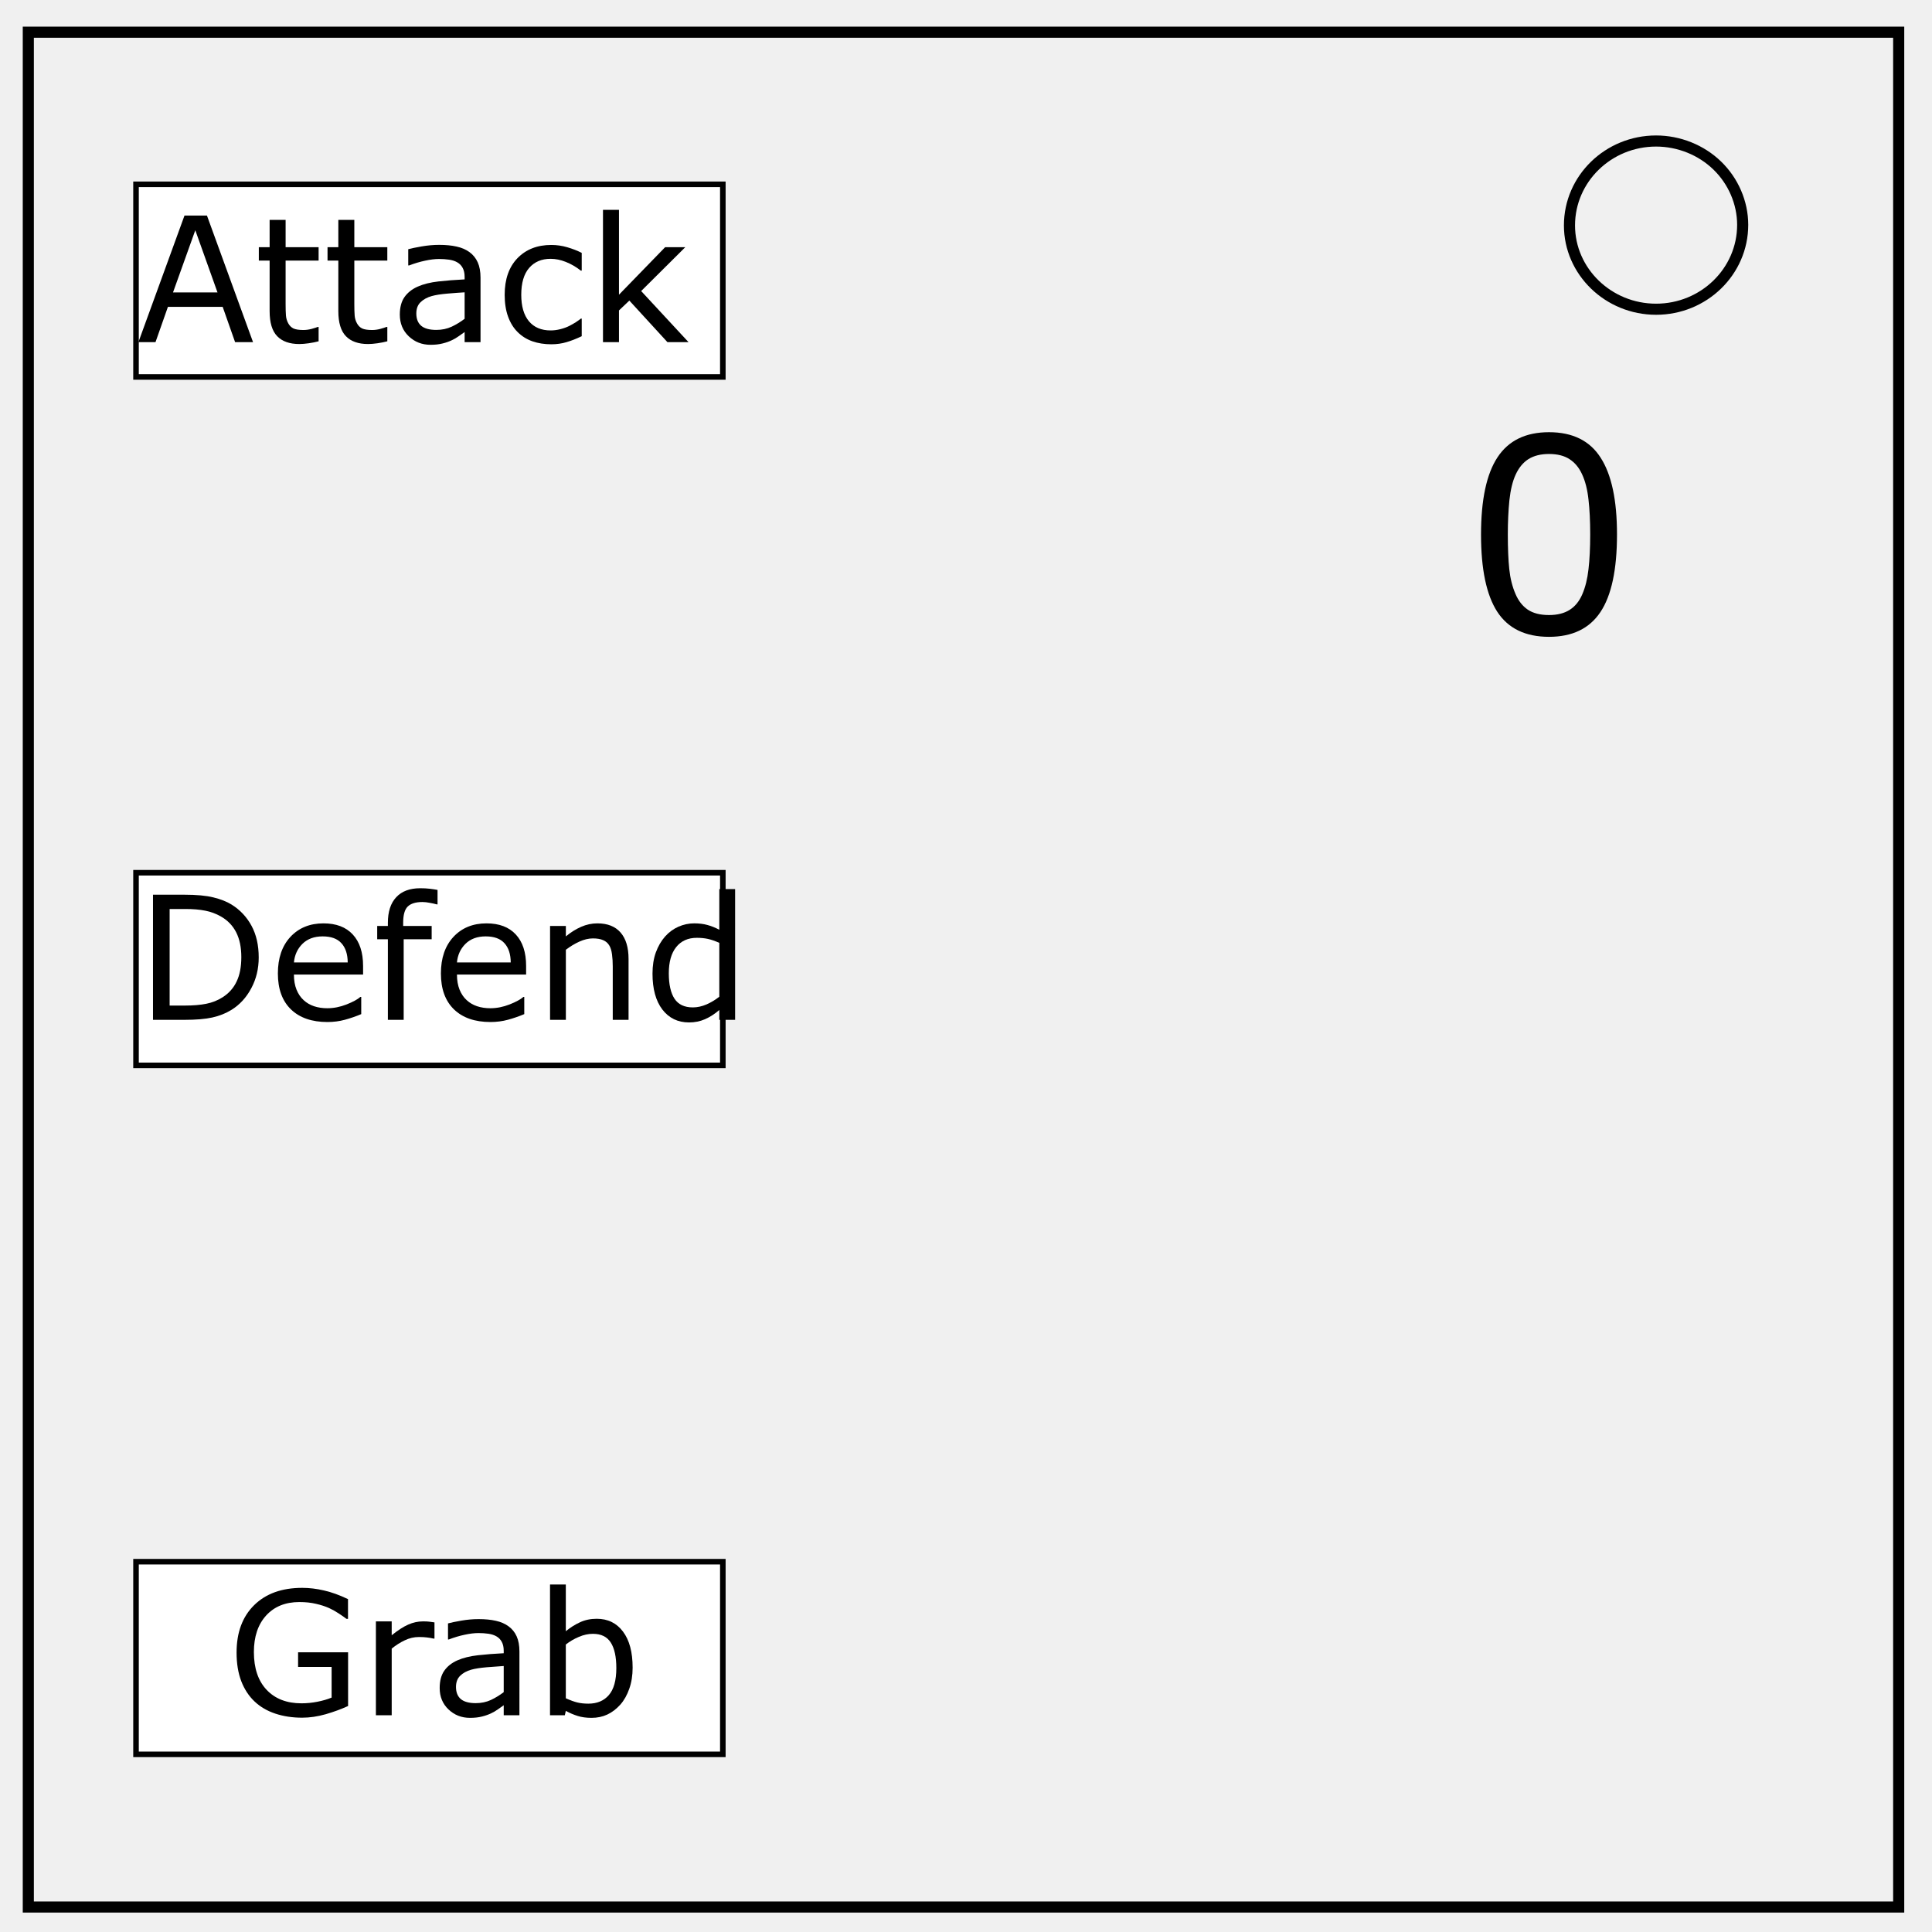
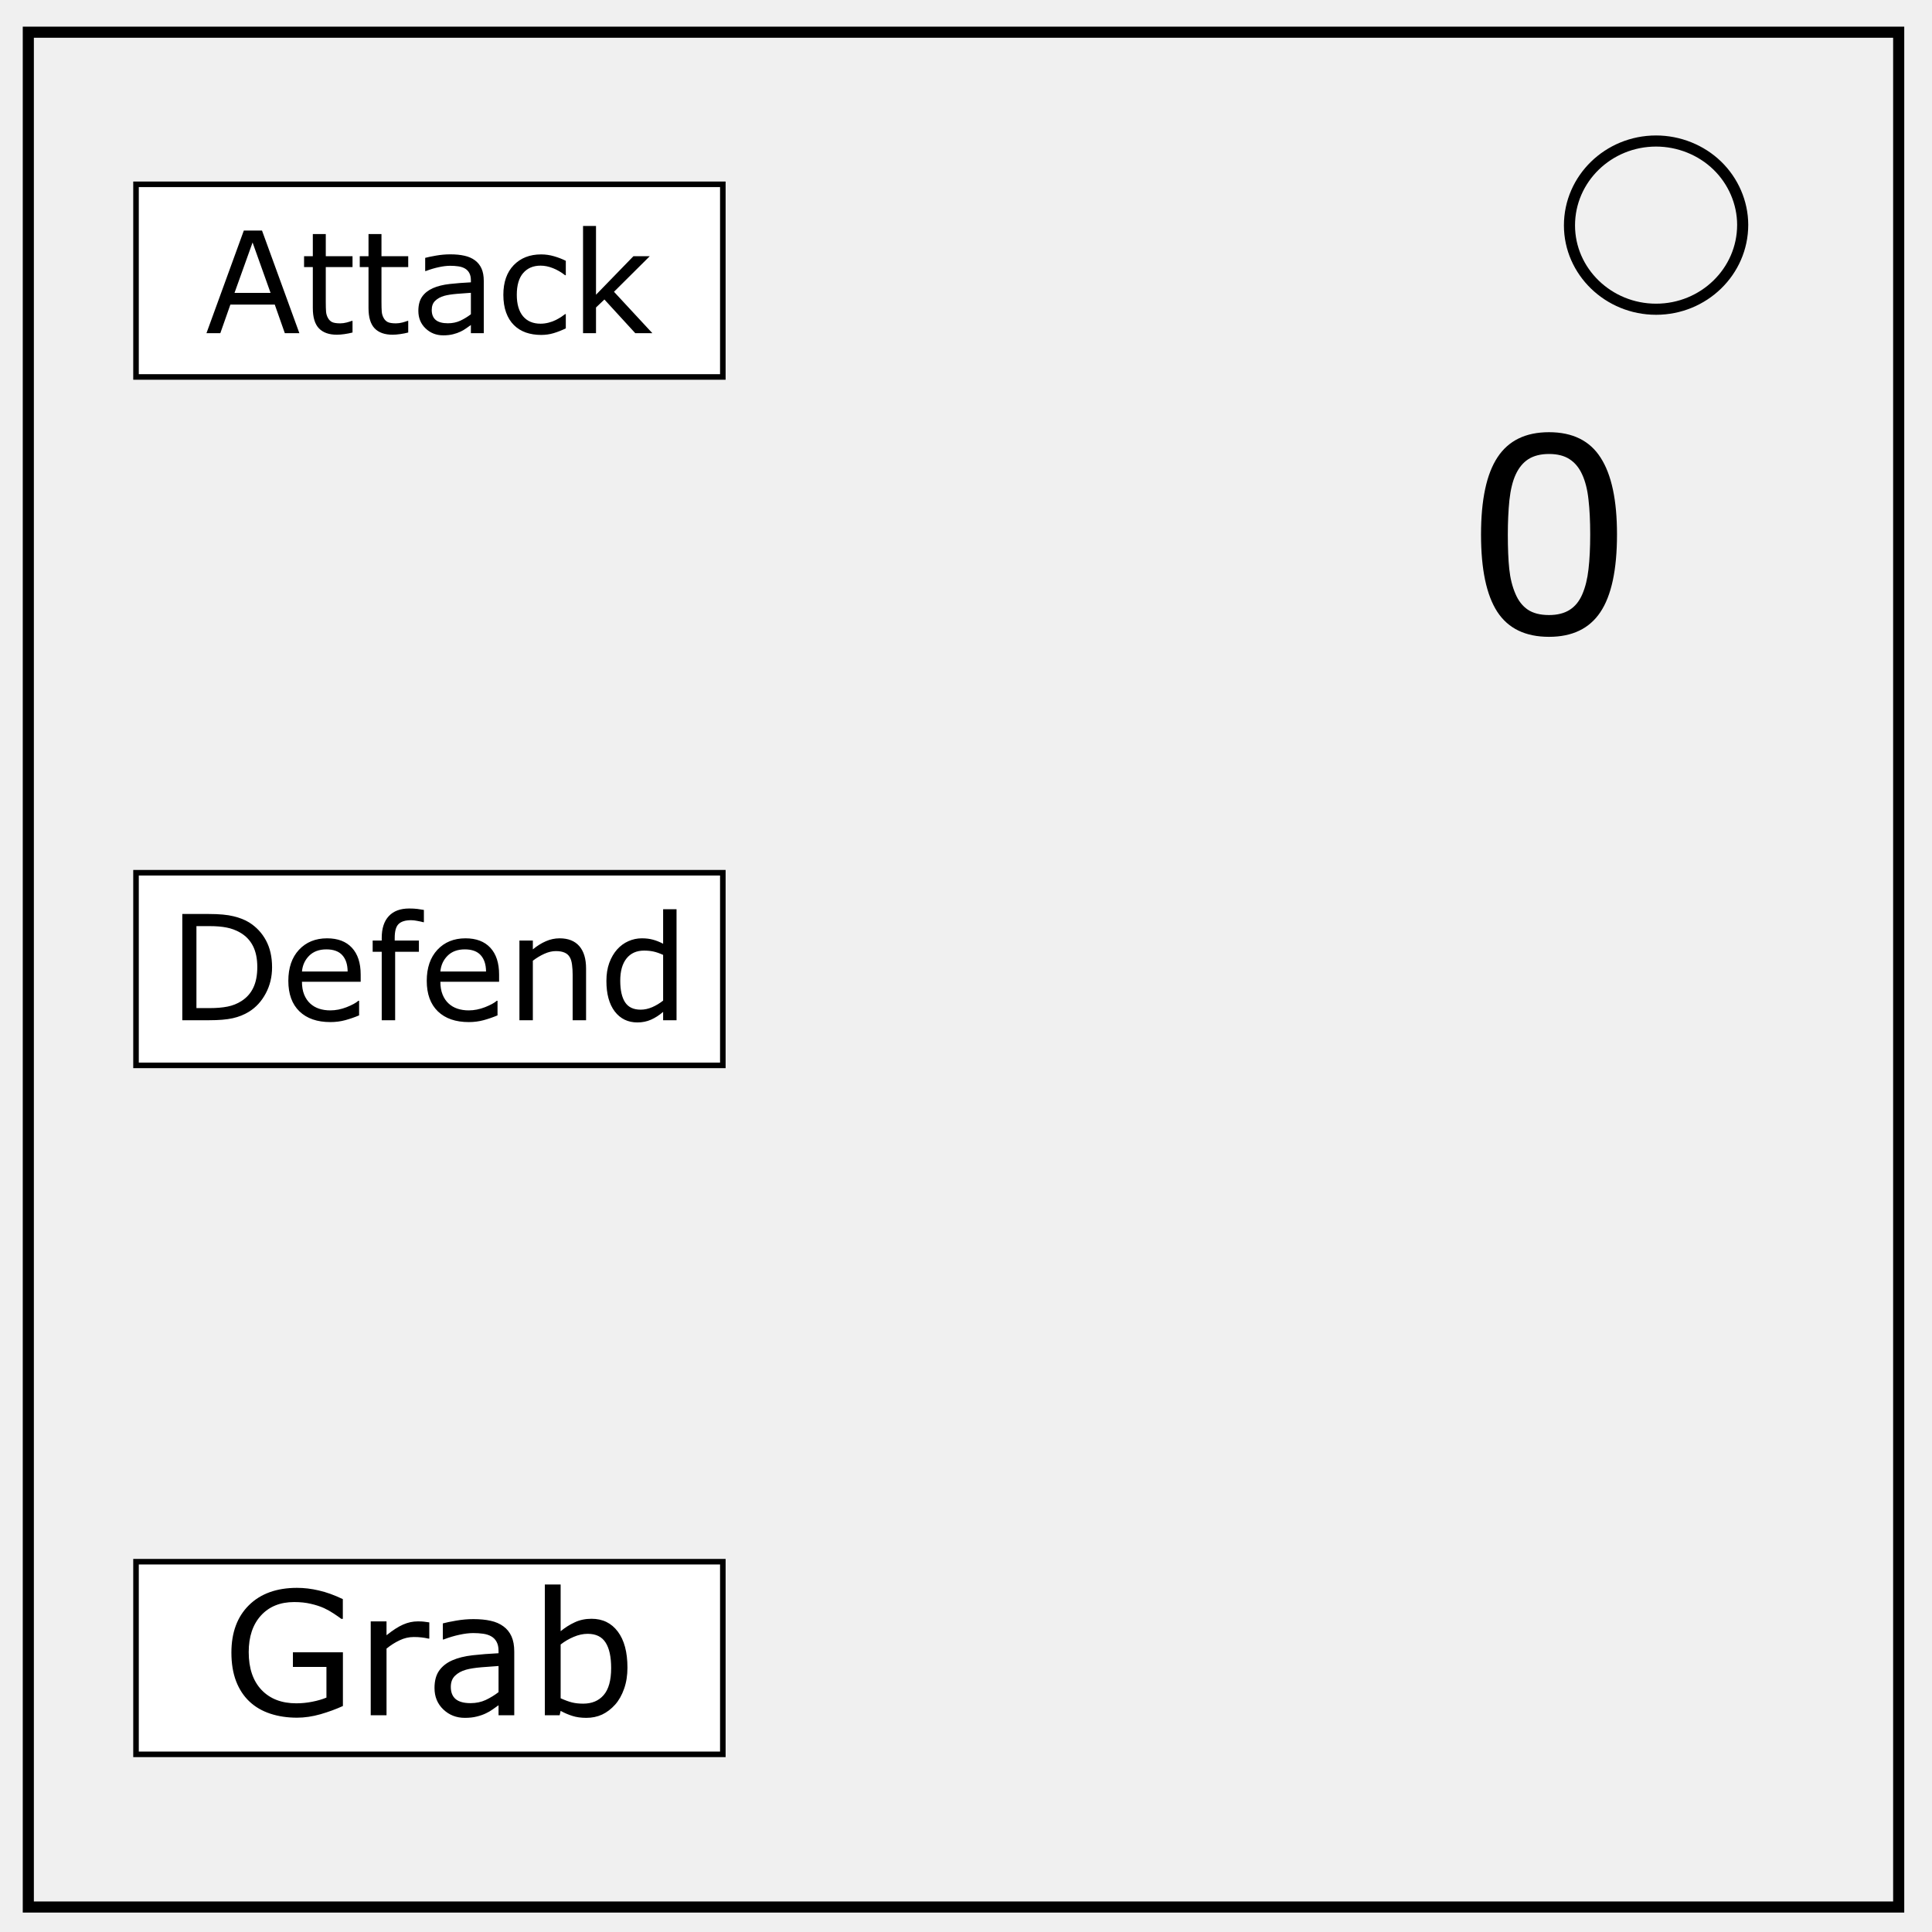
<svg xmlns="http://www.w3.org/2000/svg" version="1.1" id="Layer_1" x="0" y="0" viewBox="0 0 348 348" xml:space="preserve">
  <style type="text/css" id="style76">.st0,.st1{stroke:#000}.st0{stroke-width:2;fill:none}.st1{fill:#fff;stroke-miterlimit:10}</style>
  <path class="st0" d="M5.1 5.8H342v337.7H5.1V5.8z" id="path78" />
  <path class="st0" d="M282.7 40.6c0-8.4 7-15.2 15.6-15.2 4.1 0 8.1 1.6 11 4.4 2.9 2.8 4.6 6.7 4.6 10.7 0 8.4-7 15.2-15.6 15.2s-15.6-6.8-15.6-15.1z" id="path80" />
  <path class="st1" id="rect82" d="M24.5 33.2h105.7v34.7H24.5z" />
  <path class="st1" id="rect84" d="M24.5 157.2h105.7v34.7H24.5z" />
  <path class="st1" id="rect86" d="M24.5 281.3h105.7V316H24.5z" />
  <g aria-label="0" transform="translate(263.51 113.971)" id="text88" font-size="48.701" font-family="SpecialElite-Regular">
    <path d="M27.751-17.716q0 9.536-2.996 14.006Q21.782.737 15.505.737 9.13.737 6.182-3.78 3.258-8.299 3.258-17.668q0-9.441 2.972-13.935 2.973-4.518 9.274-4.518 6.373 0 9.298 4.589 2.949 4.566 2.949 13.816zM21.497-6.92q.832-1.926 1.118-4.518.309-2.616.309-6.278 0-3.614-.31-6.278-.285-2.663-1.14-4.518-.833-1.831-2.284-2.758-1.426-.928-3.686-.928-2.235 0-3.71.928-1.45.927-2.306 2.806-.808 1.76-1.118 4.59-.285 2.829-.285 6.206 0 3.71.262 6.206.261 2.497 1.117 4.47.785 1.856 2.212 2.83 1.45.976 3.828.976 2.236 0 3.71-.928 1.474-.927 2.283-2.806z" id="path138" font-size="48.701" font-family="SpecialElite-Regular" />
  </g>
-   <g aria-label="Attack" transform="translate(24.532 61.631)" id="text90" font-size="31.371" font-family="SpecialElite-Regular">
-     <path d="M21.047 0h-3.232l-2.237-6.357H5.714L3.477 0H.398l8.303-22.808h4.043zm-6.403-8.961l-3.998-11.197L6.633-8.961z" id="path125" />
-     <path d="M32.857-.153q-.812.214-1.777.352-.95.138-1.7.138-2.62 0-3.983-1.41-1.363-1.408-1.363-4.518v-9.099h-1.946v-2.42h1.946v-4.917h2.88v4.917h5.943v2.42h-5.944v7.797q0 1.348.062 2.114.061.75.429 1.41.337.612.919.903.597.276 1.807.276.705 0 1.47-.2.767-.214 1.104-.352h.153z" id="path127" />
-     <path d="M45.234-.153q-.812.214-1.777.352-.95.138-1.7.138-2.62 0-3.983-1.41Q36.41-2.48 36.41-5.59v-9.099h-1.946v-2.42h1.946v-4.917h2.88v4.917h5.943v2.42H39.29v7.797q0 1.348.062 2.114.06.75.429 1.41.337.612.919.903.597.276 1.807.276.705 0 1.47-.2.767-.214 1.103-.352h.154z" id="path129" />
-     <path d="M62.022 0h-2.864v-1.823q-.383.26-1.042.735-.643.46-1.256.736-.72.352-1.654.582-.935.245-2.19.245-2.314 0-3.922-1.532-1.609-1.532-1.609-3.906 0-1.945.828-3.14.842-1.21 2.39-1.9 1.562-.689 3.752-.934 2.19-.245 4.703-.368v-.444q0-.98-.353-1.624-.337-.643-.98-1.01-.613-.353-1.47-.475-.858-.123-1.793-.123-1.133 0-2.527.306-1.394.292-2.88.858h-.153v-2.925q.842-.23 2.435-.506t3.14-.276q1.808 0 3.14.307 1.349.29 2.33 1.01.964.705 1.47 1.824.505 1.118.505 2.772zm-2.864-4.212v-4.764q-1.318.076-3.11.23-1.777.153-2.818.444-1.241.352-2.007 1.103-.766.735-.766 2.037 0 1.47.889 2.221.888.735 2.71.735 1.517 0 2.773-.582 1.256-.597 2.329-1.424z" id="path131" />
-     <path d="M80.25-1.072Q78.81-.382 77.508 0q-1.286.383-2.741.383-1.854 0-3.401-.536-1.547-.552-2.65-1.655-1.118-1.102-1.73-2.787-.614-1.685-.614-3.937 0-4.197 2.298-6.587 2.313-2.39 6.097-2.39 1.47 0 2.88.414 1.424.414 2.603 1.011v3.202h-.153q-1.317-1.027-2.726-1.578-1.394-.552-2.727-.552-2.45 0-3.875 1.655-1.41 1.639-1.41 4.825 0 3.094 1.379 4.764 1.394 1.654 3.906 1.654.873 0 1.777-.23.904-.23 1.624-.597.628-.322 1.179-.674.551-.368.873-.628h.153z" id="path133" />
-     <path d="M99.49 0h-3.8l-6.862-7.49-1.868 1.776V0h-2.88v-23.835h2.88v15.288l8.317-8.563h3.63l-7.95 7.904z" id="path135" />
+   <g aria-label="Attack" transform="matrix(.8106 0 0 .8106 24.607 61.721)" id="text90" font-size="31.371" font-family="SpecialElite-Regular">
+     <path id="path135" d="M114.612-2.101h-3.8l-6.862-7.49-1.868 1.776v5.714h-2.88v-23.835h2.88v15.288l8.317-8.563h3.63l-7.95 7.904zm-19.24-1.072q-1.44.69-2.742 1.072-1.286.383-2.74.383-1.855 0-3.402-.536-1.547-.552-2.65-1.655-1.118-1.102-1.73-2.787-.614-1.685-.614-3.937 0-4.197 2.298-6.587 2.313-2.39 6.097-2.39 1.47 0 2.88.414 1.424.414 2.603 1.01v3.203h-.153q-1.317-1.027-2.726-1.578-1.394-.552-2.727-.552-2.45 0-3.875 1.655-1.41 1.639-1.41 4.825 0 3.094 1.38 4.764 1.393 1.654 3.905 1.654.873 0 1.777-.23.904-.23 1.624-.597.628-.322 1.18-.674.55-.368.872-.628h.153zM77.144-2.101H74.28v-1.823q-.383.26-1.042.735-.643.46-1.256.736-.72.352-1.654.582-.935.245-2.19.245-2.314 0-3.922-1.532-1.609-1.532-1.609-3.906 0-1.945.828-3.14.842-1.21 2.39-1.9 1.562-.69 3.752-.934 2.19-.245 4.703-.368v-.444q0-.98-.353-1.624-.337-.643-.98-1.01-.613-.353-1.47-.475-.858-.123-1.793-.123-1.133 0-2.527.306-1.394.292-2.88.858h-.153v-2.925q.842-.23 2.435-.506t3.14-.276q1.808 0 3.14.307 1.35.29 2.33 1.01.964.705 1.47 1.824.505 1.118.505 2.772zM74.28-6.313v-4.764q-1.318.076-3.11.23-1.777.153-2.818.444-1.24.352-2.007 1.103-.766.735-.766 2.037 0 1.47.89 2.22.887.736 2.71.736 1.516 0 2.772-.582 1.256-.597 2.33-1.424zM60.356-2.254q-.812.214-1.777.352-.95.138-1.7.138-2.62 0-3.983-1.41-1.364-1.407-1.364-4.517v-9.1h-1.946v-2.42h1.946v-4.916h2.88v4.917h5.943v2.42h-5.943v7.797q0 1.348.062 2.114.06.75.43 1.41.336.612.918.903.597.276 1.807.276.705 0 1.47-.2.767-.214 1.103-.352h.154zm-12.377 0q-.812.214-1.777.352-.95.138-1.7.138-2.62 0-3.983-1.41-1.363-1.408-1.363-4.518v-9.1H37.21v-2.42h1.946v-4.916h2.88v4.917h5.943v2.42h-5.944v7.797q0 1.348.062 2.114.061.75.43 1.41.336.612.918.903.597.276 1.807.276.705 0 1.47-.2.767-.214 1.104-.352h.153zm-11.81.153h-3.232L30.7-8.458h-9.864L18.6-2.101H15.52l8.303-22.808h4.043zm-6.403-8.961L25.768-22.26l-4.013 11.197z" />
  </g>
-   <g aria-label="Defend" transform="translate(24.532 183.697)" id="text92" font-size="31" font-family="SpecialElite-Regular">
-     <path d="M22.07-11.247q0 3.073-1.348 5.57Q19.39-3.178 17.165-1.8q-1.544.953-3.451 1.377Q11.822 0 8.719 0H3.027v-22.539h5.631q3.3 0 5.238.485 1.952.469 3.3 1.302 2.3 1.438 3.587 3.83 1.286 2.39 1.286 5.675zm-3.134-.045q0-2.649-.923-4.465-.924-1.817-2.755-2.861-1.332-.757-2.83-1.045-1.5-.302-3.588-.302H6.024v17.392H8.84q2.164 0 3.769-.318 1.62-.318 2.967-1.18 1.68-1.075 2.512-2.831.848-1.756.848-4.39z" id="path112" />
-     <path d="M40.87-8.159H28.411q0 1.56.469 2.725.47 1.15 1.286 1.892.788.727 1.862 1.09 1.09.363 2.392.363 1.725 0 3.466-.681 1.756-.696 2.498-1.362h.151v3.103Q39.098-.424 37.6-.015 36.1.394 34.45.394q-4.208 0-6.57-2.271-2.36-2.286-2.36-6.478 0-4.148 2.255-6.585 2.27-2.437 5.964-2.437 3.42 0 5.267 1.998 1.862 1.998 1.862 5.676zm-2.77-2.18q-.016-2.24-1.136-3.466-1.105-1.226-3.376-1.226-2.285 0-3.648 1.347-1.347 1.348-1.528 3.346z" id="path114" />
-     <path d="M54.28-20.798h-.151q-.47-.136-1.226-.272-.757-.152-1.332-.152-1.832 0-2.664.818-.818.802-.818 2.921v.575h5.132v2.392h-5.04V0h-2.847v-14.516h-1.922v-2.392h1.922v-.56q0-3.012 1.499-4.616 1.499-1.62 4.33-1.62.953 0 1.71.09.772.092 1.407.213z" id="path116" />
-     <path d="M70.234-8.159H57.777q0 1.56.47 2.725.468 1.15 1.286 1.892.787.727 1.862 1.09 1.09.363 2.391.363 1.726 0 3.466-.681 1.756-.696 2.498-1.362h.151v3.103q-1.438.605-2.936 1.014-1.499.409-3.149.409-4.208 0-6.569-2.271-2.361-2.286-2.361-6.478 0-4.148 2.255-6.585 2.27-2.437 5.964-2.437 3.42 0 5.268 1.998 1.861 1.998 1.861 5.676zm-2.77-2.18q-.015-2.24-1.135-3.466-1.105-1.226-3.375-1.226-2.286 0-3.648 1.347-1.348 1.348-1.53 3.346z" id="path118" />
-     <path d="M88.686 0H85.84v-9.627q0-1.165-.136-2.18-.136-1.029-.5-1.604-.378-.636-1.09-.939-.71-.317-1.846-.317-1.165 0-2.437.575-1.271.575-2.437 1.468V0h-2.846v-16.908h2.846v1.877q1.332-1.105 2.755-1.725 1.423-.621 2.921-.621 2.74 0 4.178 1.65 1.438 1.65 1.438 4.753z" id="path120" />
-     <path d="M107.88 0h-2.846v-1.771q-1.226 1.06-2.558 1.65-1.332.59-2.892.59-3.027 0-4.813-2.33Q93-4.194 93-8.326q0-2.15.605-3.83.621-1.68 1.666-2.86 1.029-1.151 2.391-1.756 1.378-.606 2.846-.606 1.332 0 2.361.288 1.03.272 2.165.862v-7.326h2.845zm-2.846-4.163v-9.702q-1.15-.515-2.059-.712-.908-.196-1.983-.196-2.391 0-3.723 1.665-1.332 1.665-1.332 4.722 0 3.012 1.029 4.587 1.03 1.559 3.3 1.559 1.21 0 2.452-.53 1.241-.545 2.316-1.393z" id="path122" />
+   <g aria-label="Defend" transform="translate(24.989 183.768) scale(.84903)" id="text92" font-size="31" font-family="SpecialElite-Regular">
+     <path id="path122" d="M114.098 0h-2.846v-1.771q-1.226 1.06-2.558 1.65-1.332.59-2.892.59-3.027 0-4.813-2.33-1.771-2.333-1.771-6.465 0-2.15.605-3.83.621-1.68 1.666-2.86 1.03-1.151 2.391-1.756 1.378-.606 2.846-.606 1.332 0 2.361.288 1.03.272 2.165.862v-7.326h2.845zm-2.846-4.163v-9.702q-1.15-.515-2.059-.712-.908-.196-1.983-.196-2.39 0-3.723 1.665-1.332 1.665-1.332 4.722 0 3.012 1.03 4.587 1.029 1.559 3.299 1.559 1.21 0 2.452-.53 1.241-.545 2.316-1.393zM94.904 0h-2.846v-9.627q0-1.165-.136-2.18-.136-1.029-.5-1.604-.378-.636-1.09-.939-.71-.317-1.846-.317-1.165 0-2.437.575-1.271.575-2.437 1.468V0h-2.846v-16.908h2.846v1.877q1.332-1.105 2.755-1.725 1.423-.621 2.921-.621 2.74 0 4.178 1.65 1.438 1.65 1.438 4.753zM76.452-8.159H63.995q0 1.56.47 2.725.468 1.15 1.286 1.892.787.727 1.862 1.09 1.09.363 2.391.363 1.726 0 3.466-.681 1.756-.696 2.498-1.362h.151v3.103q-1.438.605-2.936 1.014-1.499.409-3.149.409-4.208 0-6.569-2.271-2.361-2.286-2.361-6.478 0-4.148 2.255-6.585 2.27-2.437 5.964-2.437 3.42 0 5.268 1.998 1.861 1.998 1.861 5.676zm-2.77-2.18q-.015-2.24-1.135-3.466-1.105-1.226-3.375-1.226-2.286 0-3.648 1.347-1.348 1.348-1.53 3.346zM60.498-20.798h-.151q-.47-.136-1.226-.272-.757-.152-1.332-.152-1.832 0-2.664.818-.818.802-.818 2.921v.575h5.132v2.392h-5.04V0h-2.847v-14.516H49.63v-2.392h1.922v-.56q0-3.012 1.499-4.616 1.499-1.62 4.33-1.62.953 0 1.71.09.772.092 1.407.213zM47.088-8.159H34.629q0 1.56.469 2.725.47 1.15 1.286 1.892.788.727 1.862 1.09 1.09.363 2.392.363 1.725 0 3.466-.681 1.756-.696 2.498-1.362h.151v3.103q-1.437.605-2.935 1.014-1.5.409-3.15.409-4.208 0-6.57-2.271-2.36-2.286-2.36-6.478 0-4.148 2.255-6.585 2.27-2.437 5.964-2.437 3.42 0 5.267 1.998 1.862 1.998 1.862 5.676zm-2.77-2.18q-.016-2.24-1.136-3.466-1.105-1.226-3.376-1.226-2.285 0-3.648 1.347-1.347 1.348-1.528 3.346zm-16.03-.908q0 3.073-1.348 5.57-1.332 2.499-3.557 3.877-1.544.953-3.451 1.377Q18.04 0 14.937 0H9.245v-22.539h5.631q3.3 0 5.238.485 1.952.469 3.3 1.302 2.3 1.438 3.587 3.83 1.286 2.39 1.286 5.675zm-3.134-.045q0-2.649-.923-4.465-.924-1.817-2.755-2.861-1.332-.757-2.83-1.045-1.5-.302-3.588-.302h-2.816v17.392h2.816q2.164 0 3.769-.318 1.62-.318 2.967-1.18 1.68-1.075 2.512-2.831.848-1.756.848-4.39z" />
  </g>
  <g aria-label="Grab" transform="translate(40.872 308.958)" id="text94" font-size="31" font-family="SpecialElite-Regular">
-     <path d="M21.827-1.665q-1.847.848-4.041 1.483-2.18.621-4.223.621-2.634 0-4.83-.727-2.194-.726-3.738-2.18Q3.436-3.935 2.588-6.13q-.847-2.21-.847-5.162 0-5.404 3.148-8.522 3.164-3.133 8.674-3.133 1.922 0 3.92.469 2.013.454 4.329 1.56v3.556h-.272q-.47-.363-1.363-.953t-1.756-.984q-1.044-.47-2.376-.772-1.317-.318-2.997-.318-3.784 0-5.994 2.437-2.195 2.422-2.195 6.57 0 4.374 2.3 6.81 2.301 2.423 6.267 2.423 1.453 0 2.891-.288 1.454-.288 2.543-.742v-5.525h-6.04v-2.633h9.007z" id="path103" />
-     <path d="M37.388-13.805h-.152q-.635-.151-1.24-.212-.591-.075-1.409-.075-1.316 0-2.543.59-1.226.575-2.36 1.499V0h-2.847v-16.908h2.846v2.498q1.695-1.362 2.982-1.923 1.302-.575 2.649-.575.742 0 1.075.046.333.03.999.136z" id="path105" />
-     <path d="M52.69 0h-2.83v-1.801q-.378.257-1.029.726-.636.454-1.241.727-.712.348-1.635.575-.923.242-2.164.242-2.286 0-3.875-1.513-1.59-1.514-1.59-3.86 0-1.923.818-3.103.832-1.196 2.36-1.877 1.545-.681 3.71-.924 2.164-.242 4.646-.363v-.439q0-.969-.348-1.604-.333-.636-.969-1-.605-.348-1.453-.469-.847-.12-1.77-.12-1.12 0-2.498.302-1.378.288-2.846.848h-.151v-2.891q.832-.227 2.406-.5 1.575-.272 3.103-.272 1.787 0 3.103.302 1.333.288 2.301 1 .954.696 1.453 1.8.5 1.106.5 2.74zm-2.83-4.163V-8.87q-1.301.076-3.072.227-1.756.151-2.786.439-1.226.348-1.982 1.09-.757.726-.757 2.013 0 1.453.878 2.195.878.726 2.679.726 1.498 0 2.74-.575 1.24-.59 2.3-1.408z" id="path107" />
-     <path d="M73.08-8.583q0 2.12-.605 3.815-.59 1.695-1.605 2.846-1.075 1.195-2.361 1.8-1.287.591-2.83.591-1.439 0-2.513-.348-1.075-.333-2.12-.908L60.865 0H58.2v-23.553h2.845v8.416q1.196-.984 2.543-1.604 1.348-.636 3.028-.636 2.997 0 4.722 2.3 1.741 2.302 1.741 6.494zm-2.936.076q0-3.027-1-4.586-.998-1.574-3.224-1.574-1.24 0-2.512.544-1.272.53-2.362 1.378v9.687q1.211.545 2.074.757.878.212 1.983.212 2.361 0 3.693-1.544 1.348-1.559 1.348-4.874z" id="path109" />
+     <path id="path109" d="M72.147-8.583q0 2.12-.605 3.815-.59 1.695-1.605 2.846-1.075 1.195-2.36 1.8-1.288.591-2.83.591-1.44 0-2.514-.348-1.075-.333-2.12-.908l-.18.787h-2.666v-23.553h2.845v8.416q1.196-.984 2.543-1.604 1.348-.636 3.028-.636 2.997 0 4.722 2.3 1.741 2.302 1.741 6.494zm-2.936.076q0-3.027-1-4.586-.997-1.574-3.223-1.574-1.24 0-2.513.544-1.272.53-2.362 1.378v9.687q1.211.545 2.074.757.878.212 1.983.212 2.361 0 3.693-1.544 1.348-1.559 1.348-4.874zM51.758 0h-2.83v-1.801q-.378.257-1.03.726-.636.454-1.24.727-.713.348-1.636.575-.922.242-2.163.242-2.287 0-3.876-1.513-1.59-1.514-1.59-3.86 0-1.923.818-3.103.832-1.196 2.36-1.877 1.545-.681 3.71-.924 2.164-.242 4.646-.363v-.439q0-.969-.348-1.604-.333-.636-.969-1-.605-.348-1.453-.469-.847-.12-1.77-.12-1.12 0-2.498.302-1.378.288-2.846.848h-.15v-2.891q.831-.227 2.405-.5 1.575-.272 3.103-.272 1.787 0 3.103.302 1.333.288 2.301 1 .954.696 1.453 1.8.5 1.106.5 2.74zm-2.83-4.163V-8.87q-1.301.076-3.072.227-1.757.151-2.787.439-1.226.348-1.982 1.09-.757.726-.757 2.013 0 1.453.879 2.195.877.726 2.678.726 1.499 0 2.74-.575 1.24-.59 2.3-1.408zm-12.472-9.642h-.153q-.634-.151-1.24-.212-.59-.075-1.409-.075-1.316 0-2.543.59-1.226.575-2.36 1.499V0h-2.847v-16.908h2.846v2.498q1.695-1.362 2.982-1.923 1.302-.575 2.65-.575.741 0 1.074.046.333.03 1 .136zM20.894-1.665q-1.846.848-4.04 1.483-2.18.621-4.223.621-2.634 0-4.83-.727-2.194-.726-3.738-2.18-1.56-1.467-2.407-3.662-.847-2.21-.847-5.162 0-5.404 3.148-8.522 3.164-3.133 8.674-3.133 1.922 0 3.92.469 2.013.454 4.329 1.56v3.556h-.272q-.47-.363-1.363-.953t-1.756-.984q-1.044-.47-2.376-.772-1.317-.318-2.997-.318-3.784 0-5.994 2.437-2.195 2.422-2.195 6.57 0 4.374 2.3 6.81 2.3 2.423 6.267 2.423 1.453 0 2.89-.288 1.455-.288 2.544-.742v-5.525h-6.04v-2.633h9.007z" />
  </g>
</svg>
